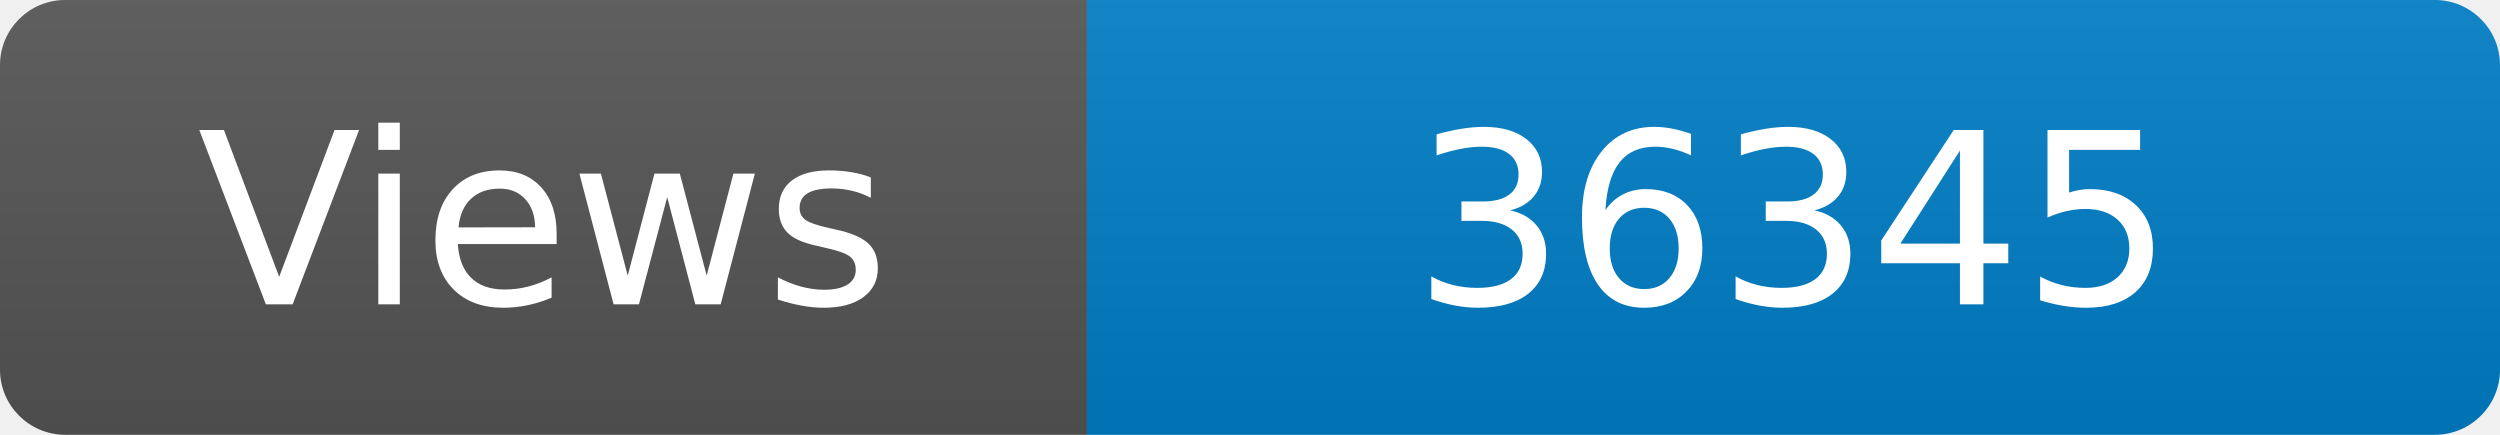
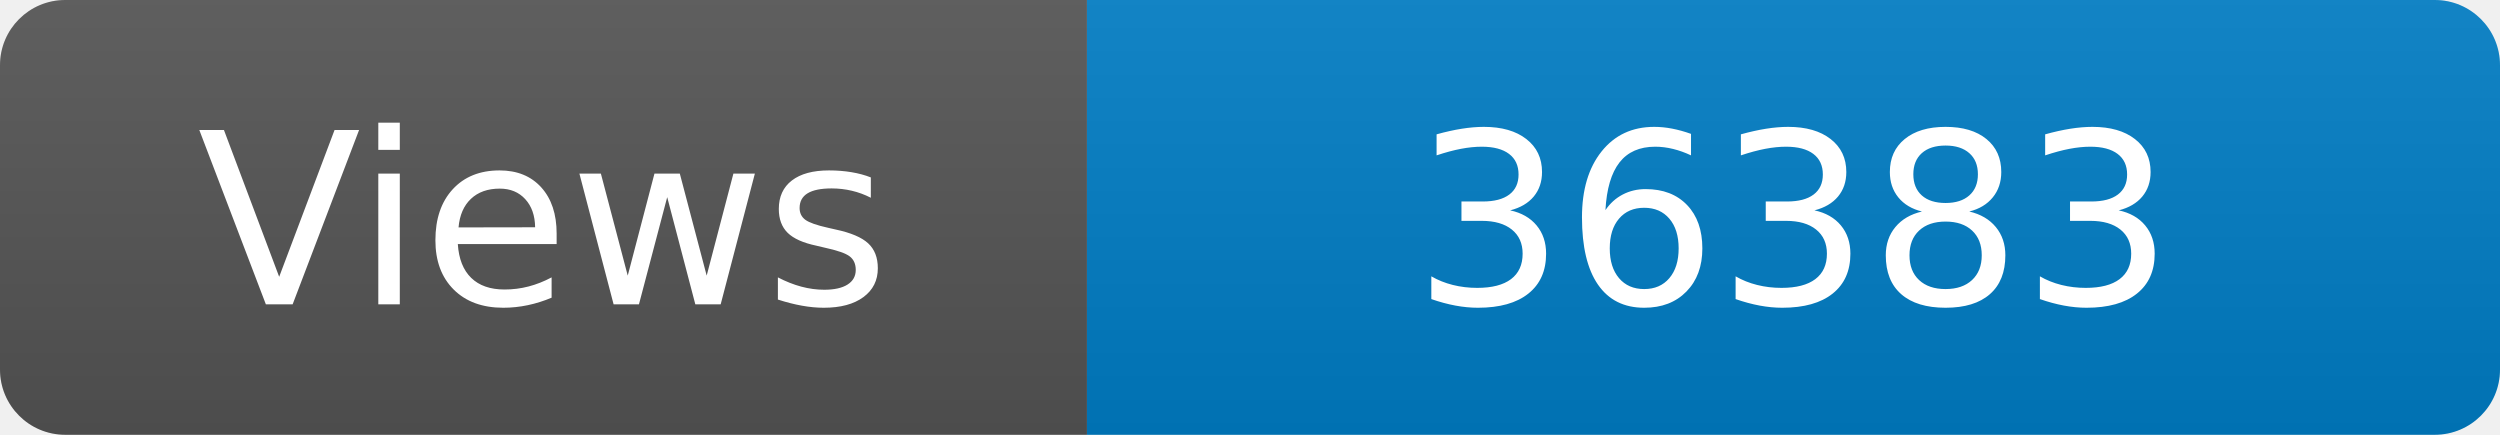
<svg xmlns="http://www.w3.org/2000/svg" width="115" height="20" role="img" aria-label="Maintained?: yes">
  <linearGradient id="s" x2="0" y2="100%">
    <stop offset="0" stop-color="#bbb" stop-opacity=".1" />
    <stop offset="1" stop-opacity=".1" />
  </linearGradient>
  <clipPath id="r">
    <rect width="115" height="20" rx="3" fill="#fff" />
  </clipPath>
  <g clip-path="url(#r)">
    <rect width="50" height="20" fill="#555" />
    <rect x="50" width="160" height="20" fill="#007ec6" />
    <rect width="115" height="20" fill="url(#s)" />
  </g>
  <g fill="#fff" text-anchor="middle" font-family="Verdana,Geneva,DejaVu Sans,sans-serif" font-size="110">
    <text x="250" y="140" transform="scale(.1)" fill="#fff">Views</text>
-     <text x="825" y="140" transform="scale(.1)" fill="#fff">36345</text>
+     <text x="825" y="140" transform="scale(.1)" fill="#fff">36383</text>
  </g>
</svg>
